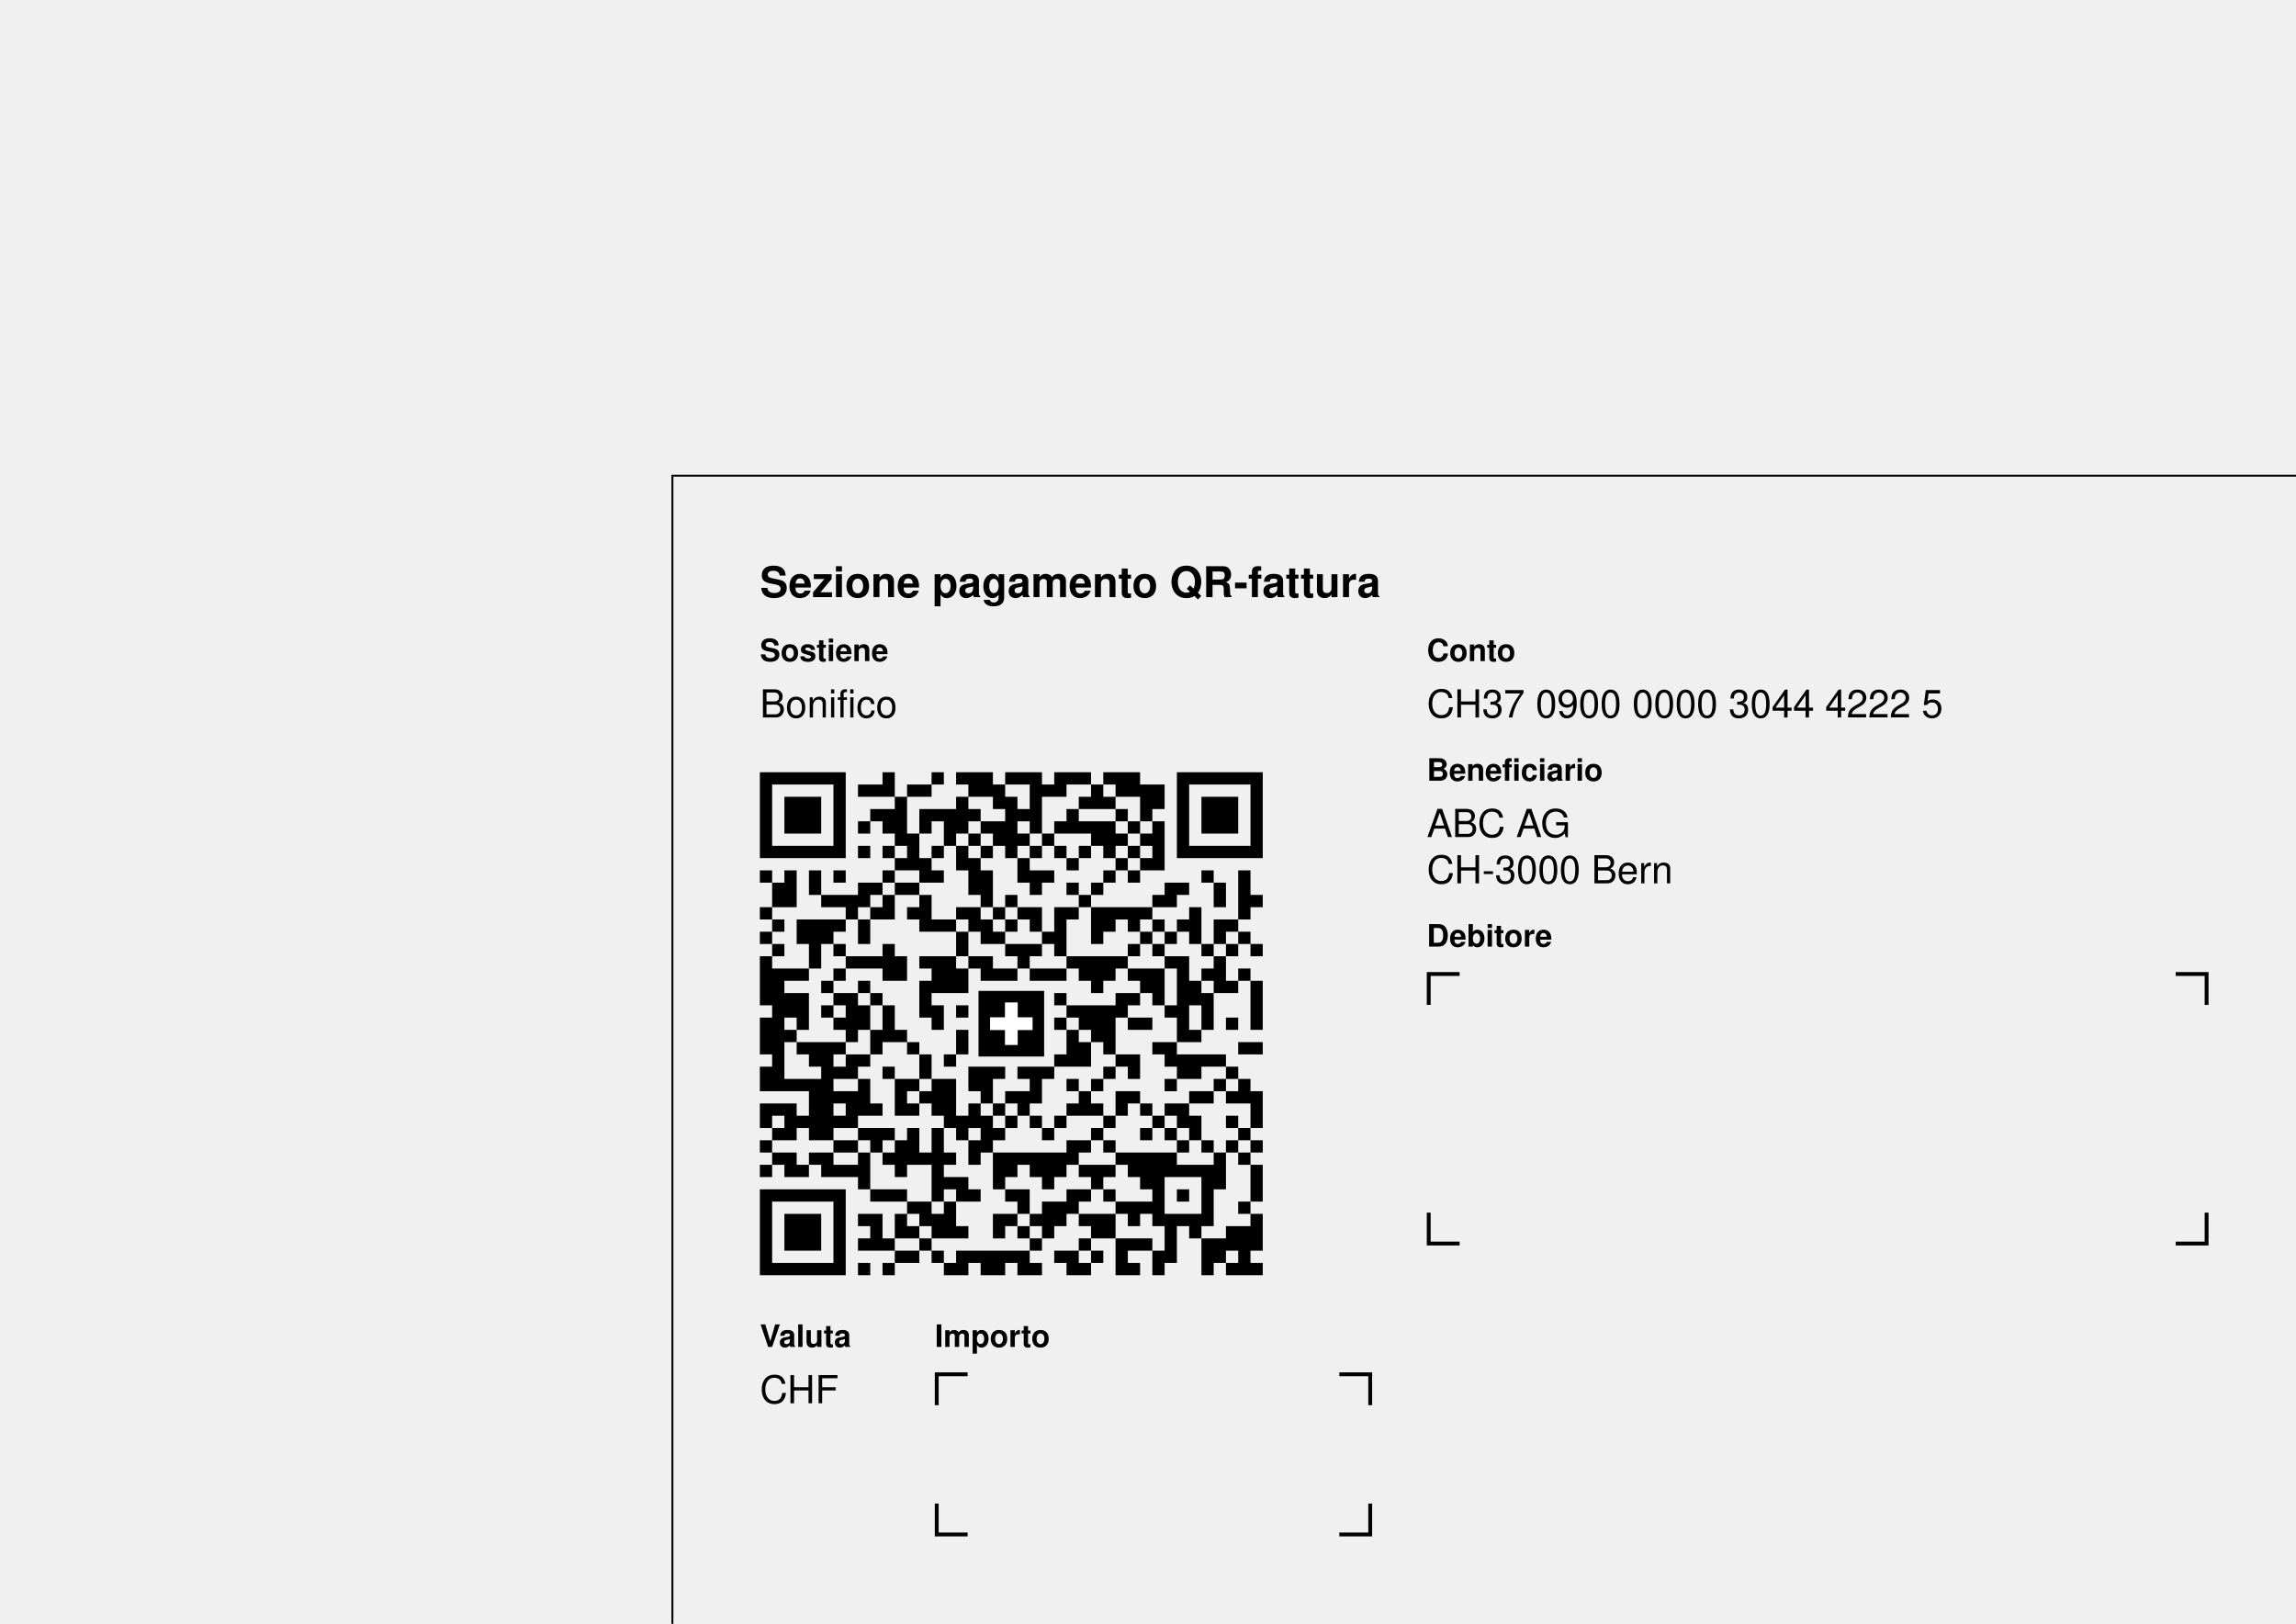
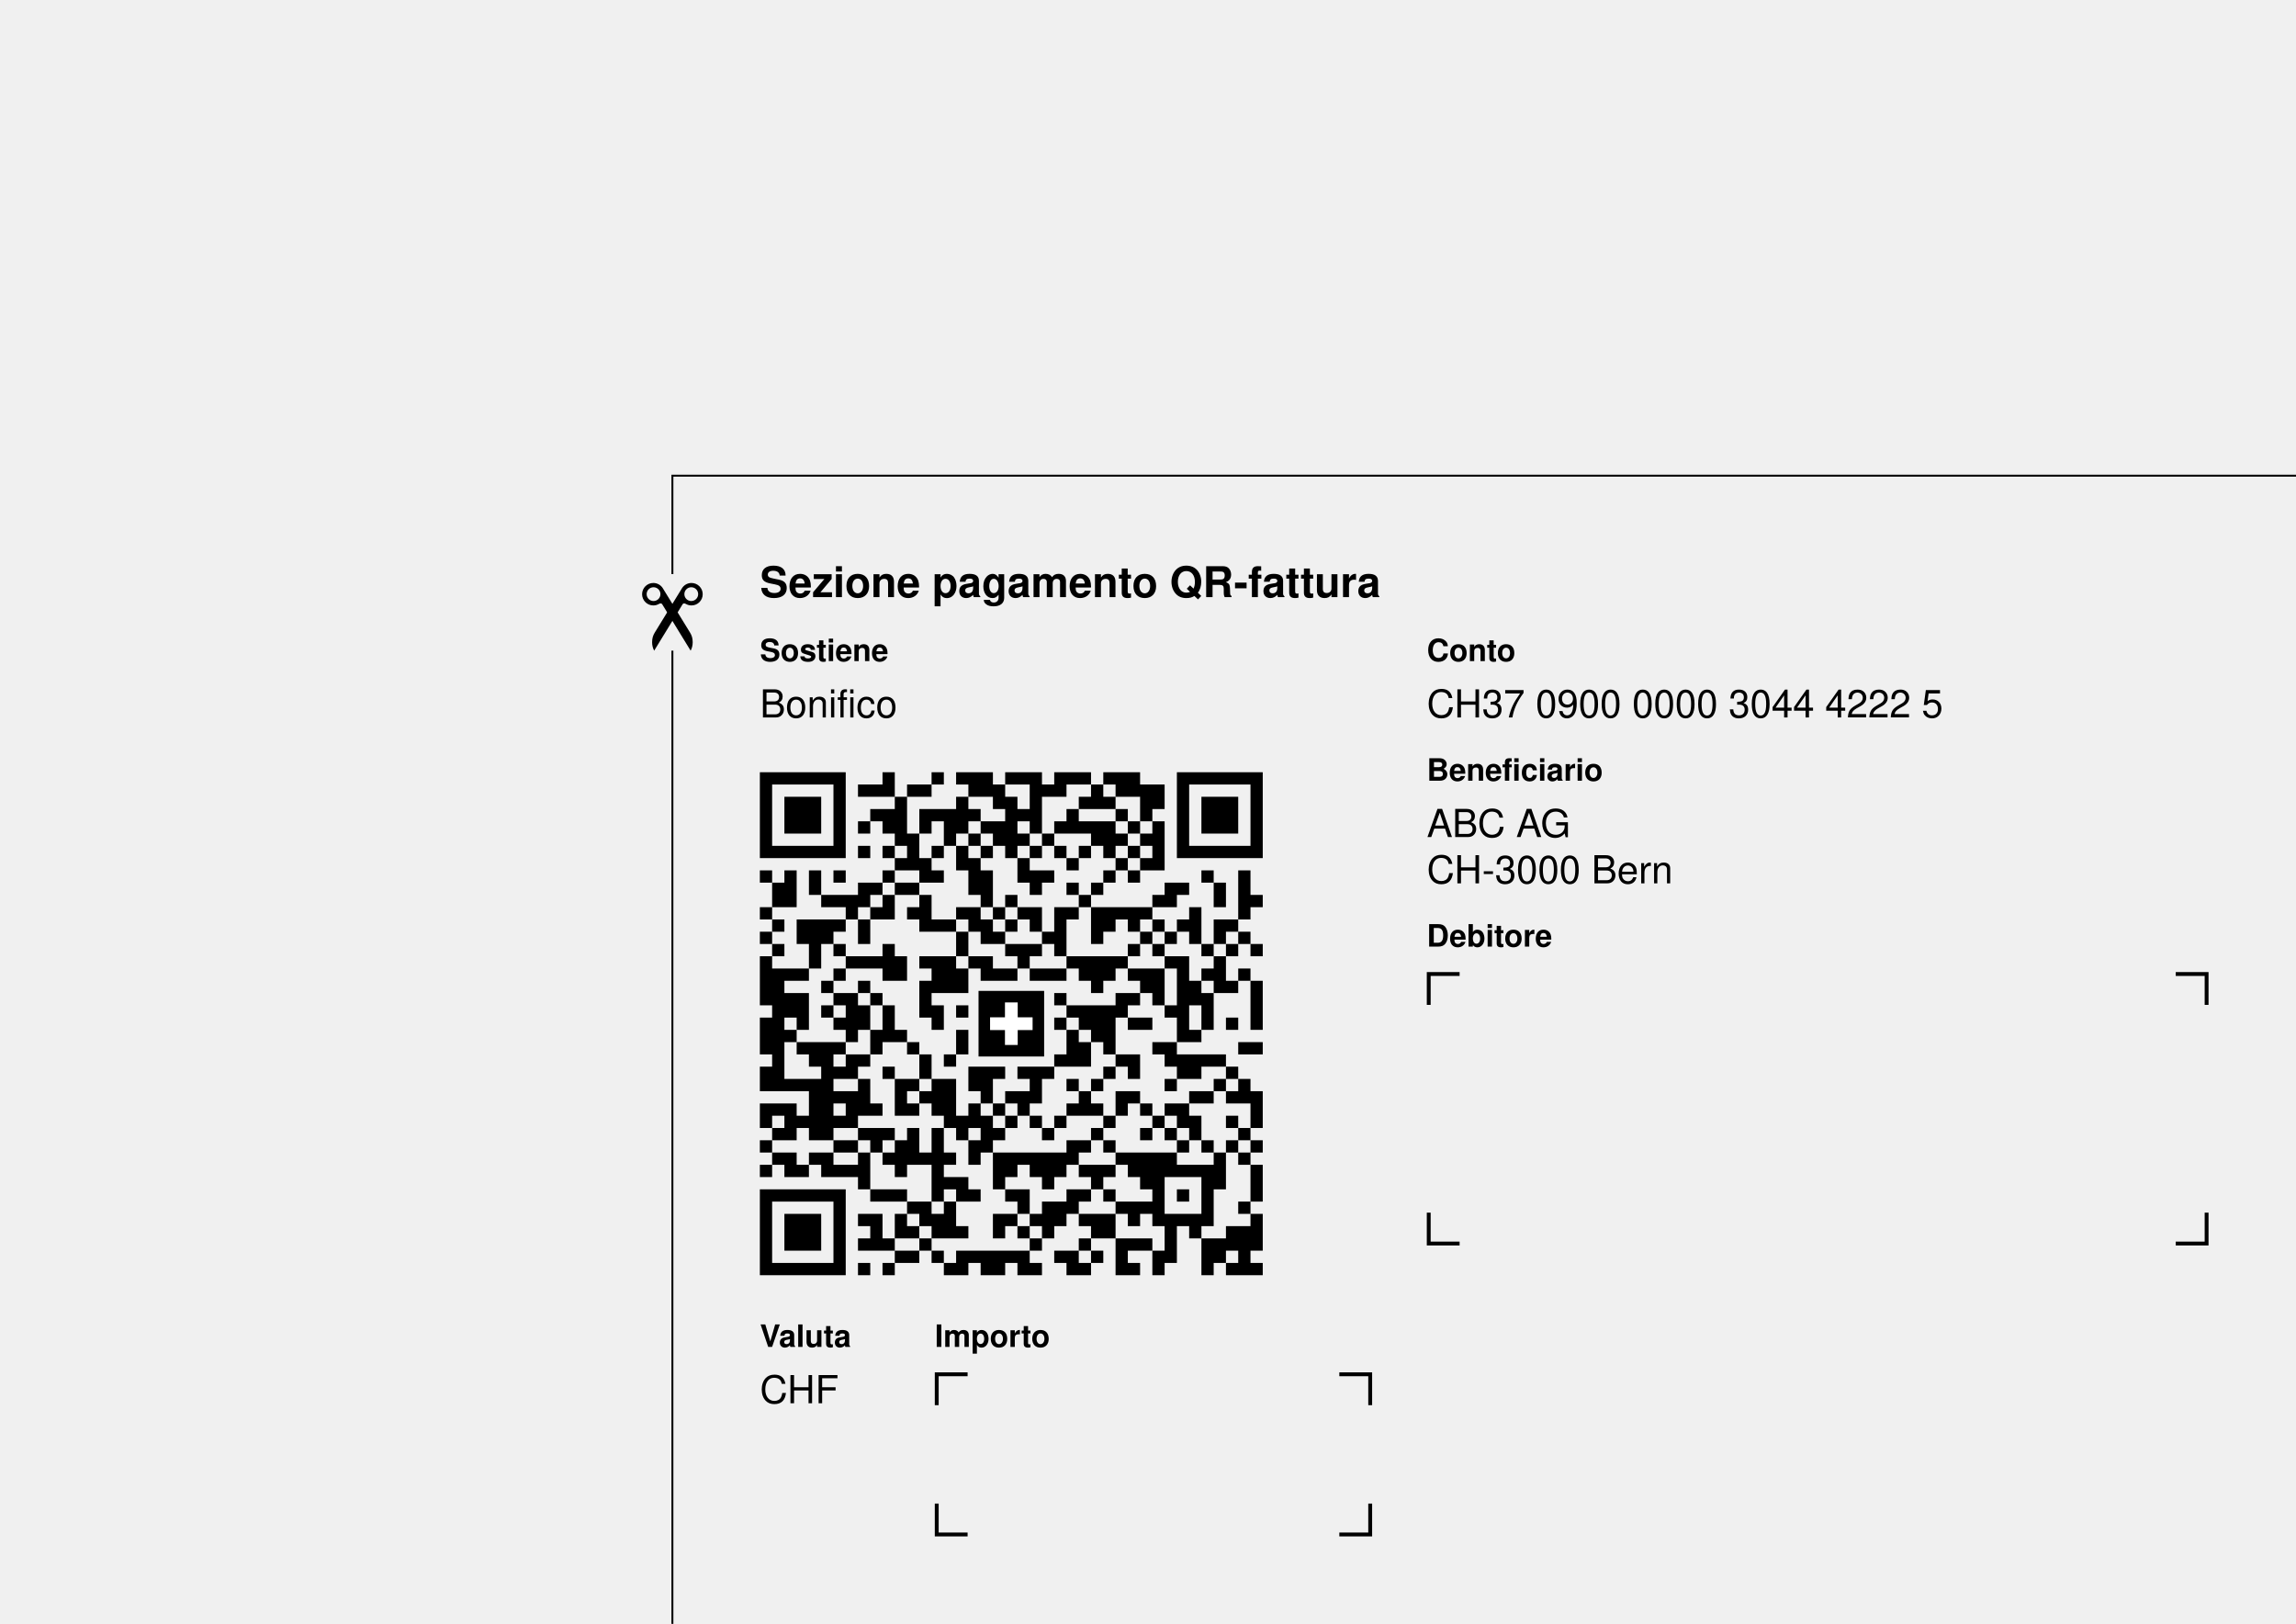
<svg xmlns="http://www.w3.org/2000/svg" width="210mm" height="148.5mm" version="1.1" viewBox="0 0 595.276 420.945">
  <g font-family="Helvetica,Arial" transform="translate(0 420.945)">
    <g transform="translate(174.331 -0)">
-       <path d="M0,-0l0,-297.638l420.945,0" stroke="#000000" stroke-width="0.5" fill="none" />
+       <path d="M0,-0l0,-252.283m0,-19.843l0,-25.512l420.945,0" stroke="#000000" stroke-width="0.5" fill="none" />
+     </g>
+     <g transform="translate(168.038 -252.283) scale(0.013)">
+       <path d="M131.754,-359.388c-33.041,54.539,-52.384,110.154,-52.384,192.144c0,62.702,15.27,120.654,41.122,167.596l567.598,-926.232c10.25,-16.724,34.279,-23.091,63.969,-5.805c33.06,19.242,71.495,30.268,112.507,30.268 c123.676,0,223.937,-100.261,223.937,-223.937c0,-123.676,-100.261,-223.937,-223.937,-223.937c-76.348,0,-143.773,38.208,-184.195,96.548l-548.617,893.353zm728.561,-904.861c75.929,0,137.48,61.551,137.48,137.48 c0,75.929,-61.551,137.48,-137.48,137.48c-75.929,0,-137.48,-61.551,-137.48,-137.48c0,-75.929,61.551,-137.48,137.48,-137.48z" fill="#000000" />
+     </g>
+     <g transform="translate(180.624 -252.283) scale(-0.013 0.013)">
+       <path d="M131.754,-359.388c-33.041,54.539,-52.384,110.154,-52.384,192.144c0,62.702,15.27,120.654,41.122,167.596l567.598,-926.232c10.25,-16.724,34.279,-23.091,63.969,-5.805c33.06,19.242,71.495,30.268,112.507,30.268 c123.676,0,223.937,-100.261,223.937,-223.937c0,-123.676,-100.261,-223.937,-223.937,-223.937c-76.348,0,-143.773,38.208,-184.195,96.548l-548.617,893.353zm728.561,-904.861c75.929,0,137.48,61.551,137.48,137.48 c0,75.929,-61.551,137.48,-137.48,137.48c-75.929,0,-137.48,-61.551,-137.48,-137.48c0,-75.929,61.551,-137.48,137.48,-137.48z" fill="#000000" />
    </g>
    <g transform="translate(197.008 -0)">
      <text x="0" y="-266.161" font-size="11" font-weight="bold">Sezione pagamento QR-fattura</text>
      <text x="0" y="-249.561" font-size="8" font-weight="bold">Sostiene</text>
      <text x="0" y="-234.961" font-size="10">Bonifico</text>
      <text x="0" y="-71.797" font-size="8" font-weight="bold">Valuta</text>
      <text x="0" y="-57.197" font-size="10">CHF</text>
    </g>
    <g transform="translate(242.362 -0)">
      <text x="0" y="-71.797" font-size="8" font-weight="bold">Importo</text>
      <path d="M0.5,-31.181l0,8.004l8.004,0m96.378,0l8.004,0l0,-8.004m0,-25.512l0,-8.004l-8.004,0m-96.378,0l-8.004,0l0,8.004" stroke="#000000" fill="none" />
    </g>
    <g transform="translate(197.008 -90.382) scale(3.18)">
      <path d="M0,-41h7v1h-7zm10,0h1v2h-1zm4,0h1v1h-1zm2,0h3v1h-3zm4,0h3v1h-3zm4,0h3v1h-3z m4,0h3v1h-3zm6,0h7v1h-7zm-34,1h1v6h-1zm6,0h1v6h-1zm2,0h2v1h-2zm4,0h2v1h-2z m5,0h3v1h-3zm5,0h1v4h-1zm1,0h2v1h-2zm4,0h1v2h-1zm2,0h4v1h-4zm5,0h1v6h-1z m6,0h1v6h-1zm-38,1h3v3h-3zm9,0h1v4h-1zm5,0h1v3h-1zm3,0h2v1h-2zm7,0h1v1h-1z m2,0h1v1h-1zm3,0h2v1h-2zm5,0h3v3h-3zm-27,1h2v1h-2zm4,0h3v1h-3zm4,0h1v1h-1z m3,0h1v4h-1zm1,0h1v1h-1zm4,0h1v2h-1zm4,0h1v1h-1zm2,0h1v1h-1zm-23,1h1v1h-1z m2,0h1v1h-1zm3,0h1v1h-1zm2,0h1v2h-1zm3,0h2v1h-2zm6,0h1v1h-1zm2,0h3v1h-3z m4,0h1v1h-1zm2,0h1v4h-1zm-20,1h1v3h-1zm5,0h1v1h-1zm2,0h1v1h-1zm2,0h1v1h-1z m2,0h1v1h-1zm4,0h3v1h-3zm4,0h1v1h-1zm-30,1h5v1h-5zm7,0h1v1h-1zm2,0h1v1h-1z m4,0h1v1h-1zm2,0h1v2h-1zm2,0h1v1h-1zm4,0h1v1h-1zm2,0h1v1h-1zm2,0h1v1h-1z m2,0h1v1h-1zm2,0h1v1h-1zm5,0h5v1h-5zm-24,1h1v1h-1zm2,0h1v2h-1zm4,0h1v3h-1z m4,0h1v2h-1zm4,0h1v1h-1zm4,0h1v1h-1zm2,0h1v1h-1zm-31,1h1v1h-1zm2,0h1v3h-1z m2,0h1v2h-1zm2,0h1v1h-1zm4,0h1v1h-1zm4,0h1v1h-1zm4,0h1v3h-1zm4,0h2v1h-2z m6,0h1v1h-1zm2,0h1v1h-1zm6,0h1v1h-1zm3,0h1v4h-1zm-38,1h1v2h-1zm7,0h2v1h-2z m3,0h2v1h-2zm11,0h1v1h-1zm3,0h1v1h-1zm2,0h1v1h-1zm6,0h2v1h-2zm4,0h1v2h-1z m-32,1h4v1h-4zm5,0h1v2h-1zm3,0h1v3h-1zm7,0h1v1h-1zm6,0h1v1h-1zm6,0h2v1h-2z m8,0h1v1h-1zm-40,1h1v1h-1zm7,0h1v1h-1zm2,0h1v1h-1zm3,0h1v1h-1zm4,0h2v1h-2z m3,0h1v1h-1zm2,0h2v1h-2zm3,0h1v4h-1zm1,0h1v1h-1zm2,0h5v1h-5zm8,0h1v3h-1z m-34,1h1v1h-1zm2,0h3v2h-3zm3,0h1v1h-1zm2,0h1v2h-1zm6,0h2v1h-2zm3,0h2v1h-2z m3,0h1v1h-1zm2,0h1v1h-1zm5,0h2v1h-2zm3,0h1v1h-1zm2,0h1v1h-1zm2,0h1v1h-1z m3,0h2v1h-2zm-37,1h1v1h-1zm16,0h1v2h-1zm2,0h2v1h-2zm5,0h1v1h-1zm4,0h1v1h-1z m4,0h1v1h-1zm2,0h1v1h-1zm4,0h1v1h-1zm2,0h1v1h-1zm-38,1h1v1h-1zm3,0h1v2h-1z m2,0h1v1h-1zm4,0h1v3h-1zm10,0h3v1h-3zm10,0h1v1h-1zm2,0h1v1h-1zm4,0h1v1h-1z m2,0h1v1h-1zm2,0h1v1h-1zm-40,1h1v4h-1zm7,0h3v1h-3zm4,0h1v2h-1zm2,0h3v1h-3z m4,0h2v1h-2zm4,0h1v1h-1zm4,0h5v1h-5zm8,0h2v1h-2zm4,-0h1v3h-1zm-36,1h1v10h-1z m1,0h2v1h-2zm4,0h1v1h-1zm8,-0h3v2h-3zm4,0h3v1h-3zm4,0h3v1h-3zm4,0h3v1h-3z m4,0h3v1h-3zm4,0h1v6h-1zm2,0h1v1h-1zm3,0h1v1h-1zm-34,1h1v1h-1zm3,0h1v1h-1z m5,0h1v3h-1zm14,-0h1v1h-1zm4,0h2v1h-2zm4,0h1v2h-1zm3,-0h1v1h-1zm2,0h1v4h-1z m-38,1h2v2h-2zm4,0h2v1h-2zm3,0h1v1h-1zm15,0h1v1h-1zm5,0h2v1h-2zm3,0h1v1h-1z m4,-0h1v3h-1zm-31,1h1v1h-1zm2,-0h2v2h-2zm3,0h1v3h-1zm4,0h1v2h-1zm2,0h1v1h-1z m9,0h5v1h-5zm8,0h1v1h-1zm-33,1h1v3h-1zm3,0h1v1h-1zm3,0h1v1h-1zm18,0h1v1h-1z m2,0h3v1h-3zm4,0h2v1h-2zm8,0h1v1h-1zm-36,1h1v1h-1zm5,0h1v1h-1zm2,0h1v2h-1z m2,0h1v1h-1zm5,0h1v2h-1zm9,0h1v3h-1zm2,0h2v1h-2zm8,0h1v1h-1zm-32,1h4v1h-4z m9,0h1v1h-1zm14,0h1v2h-1zm2,0h1v1h-1zm4,0h2v1h-2zm7,0h2v1h-2zm-35,1h2v1h-2z m3,0h2v1h-2zm6,0h1v2h-1zm2,0h1v1h-1zm9,0h1v1h-1zm5,0h2v1h-2zm4,0h5v1h-5z m-33,1h1v2h-1zm5,0h1v6h-1zm1,0h2v1h-2zm4,0h1v1h-1zm7,0h2v2h-2zm2,0h1v1h-1z m2,0h3v1h-3zm7,0h1v1h-1zm2,0h1v1h-1zm4,0h2v1h-2zm4,0h1v1h-1zm-36,1h3v1h-3z m6,0h1v3h-1zm3,0h1v3h-1zm1,0h1v1h-1zm2,0h2v3h-2zm8,0h1v2h-1zm3,0h1v1h-1z m2,0h1v1h-1zm6,0h1v1h-1zm4,0h1v1h-1zm2,0h1v2h-1zm-35,1h1v4h-1zm2,0h2v1h-2z m7,0h1v1h-1zm5,0h1v1h-1zm2,0h2v1h-2zm6,0h1v2h-1zm3,0h2v1h-2zm6,0h2v1h-2z m3,0h1v1h-1zm2,0h1v3h-1zm-40,1h3v1h-3zm7,0h1v2h-1zm2,0h1v1h-1zm3,0h1v1h-1z m5,0h1v2h-1zm2,0h1v1h-1zm2,0h1v1h-1zm4,0h1v1h-1zm2,0h1v1h-1zm2,0h1v1h-1z m2,0h1v1h-1zm2,0h2v1h-2zm-33,1h1v1h-1zm2,0h2v1h-2zm4,0h1v1h-1zm9,0h2v1h-2z m3,0h1v3h-1zm2,0h1v1h-1zm2,0h1v1h-1zm2,0h1v1h-1zm4,0h1v1h-1zm4,0h1v1h-1z m2,0h2v1h-2zm4,0h1v1h-1zm-37,1h2v1h-2zm7,0h3v1h-3zm4,0h1v3h-1zm2,0h1v6h-1z m2,0h1v1h-1zm3,0h1v1h-1zm4,0h1v1h-1zm4,0h1v1h-1zm4,0h1v1h-1zm2,0h1v1h-1z m2,0h1v1h-1zm4,0h1v1h-1zm-39,1h1v1h-1zm6,0h2v1h-2zm3,0h1v1h-1zm2,0h1v3h-1z m6,-0h1v2h-1zm8,0h2v1h-2zm3,0h1v1h-1zm6,0h1v1h-1zm2,0h1v1h-1zm2,0h1v1h-1z m2,0h1v1h-1zm-39,1h2v1h-2zm3,0h2v1h-2zm4,0h1v3h-1zm2,-0h1v1h-1zm3,0h1v1h-1z m2,0h1v1h-1zm4,0h7v1h-7zm10,0h5v1h-5zm8,0h1v3h-1zm2,-0h1v1h-1zm-39,1h1v1h-1z m2,0h2v1h-2zm3,0h3v1h-3zm14,0h2v1h-2zm3,0h3v1h-3zm4,0h3v1h-3zm4,0h7v1h-7z m10,0h1v3h-1zm-25,1h2v1h-2zm4,0h1v1h-1zm4,0h1v1h-1zm4,0h1v1h-1zm4,0h2v1h-2z m5,0h1v4h-1zm-36,1h7v1h-7zm9,0h3v1h-3zm7,0h2v1h-2zm4,0h2v1h-2zm5,0h2v1h-2z m3,0h1v1h-1zm4,0h1v3h-1zm2,0h1v1h-1zm-34,1h1v6h-1zm6,0h1v6h-1zm6,-0h2v1h-2z m3,0h1v3h-1zm6,-0h1v1h-1zm2,0h2v2h-2zm2,-0h1v1h-1zm4,0h3v1h-3zm10,0h1v1h-1z m-37,1h3v3h-3zm6,-0h2v1h-2zm3,0h1v2h-1zm2,-0h2v1h-2zm6,0h2v1h-2zm3,0h1v1h-1z m4,0h3v1h-3zm4,0h1v1h-1zm3,0h1v4h-1zm1,0h2v1h-2zm6,0h1v3h-1zm-31,1h1v2h-1z m3,0h1v1h-1zm2,0h1v1h-1zm2,0h1v1h-1zm3,0h1v1h-1zm2,0h1v1h-1zm2,0h1v1h-1z m4,0h2v1h-2zm8,0h1v1h-1zm3,0h2v2h-2zm-30,1h1v1h-1zm2,0h1v1h-1zm3,0h1v1h-1z m9,0h1v1h-1zm4,0h1v1h-1zm3,0h3v1h-3zm7,0h2v2h-2zm-25,1h2v1h-2zm3,0h1v1h-1z m2,0h6v1h-6zm8,0h2v1h-2zm3,0h1v1h-1zm2,0h1v2h-1zm3,0h1v2h-1zm7,0h1v2h-1z m-38,1h5v1h-5zm7,0h1v1h-1zm2,0h1v1h-1zm5,0h2v1h-2zm3,0h2v1h-2zm3,0h2v1h-2z m4,0h2v1h-2zm5,0h1v1h-1zm6,0h1v1h-1zm2,0h1v1h-1zm2,0h1v1h-1z" fill="#000000" />
    </g>
    <g transform="translate(197.008 -90.382)">
      <path d="M56.693,-73.701h17.008v17.008h-17.008z" fill="#000000" />
      <path d="M63.543,-70.709h3.307v11.024h-3.307zm-3.858,3.858h11.024v3.307h-11.024z" fill="#ffffff" />
    </g>
    <g transform="translate(369.921 -0)">
      <text x="0" y="-249.561" font-size="8" font-weight="bold">Conto</text>
      <text x="0" y="-234.961" font-size="10">CH37 0900 0000 3044 4222 5</text>
      <text x="0" y="-218.561" font-size="8" font-weight="bold">Beneficiario</text>
      <text x="0" y="-203.961" font-size="10">ABC AG</text>
      <text x="0" y="-191.961" font-size="10">CH-3000 Bern</text>
      <text x="0" y="-175.561" font-size="8" font-weight="bold">Debitore</text>
      <path d="M0.5,-106.598l0,8.004l8.004,0m185.669,0l8.004,0l0,-8.004m0,-53.858l0,-8.004l-8.004,0m-185.669,0l-8.004,0l0,8.004" stroke="#000000" fill="none" />
    </g>
  </g>
</svg>
